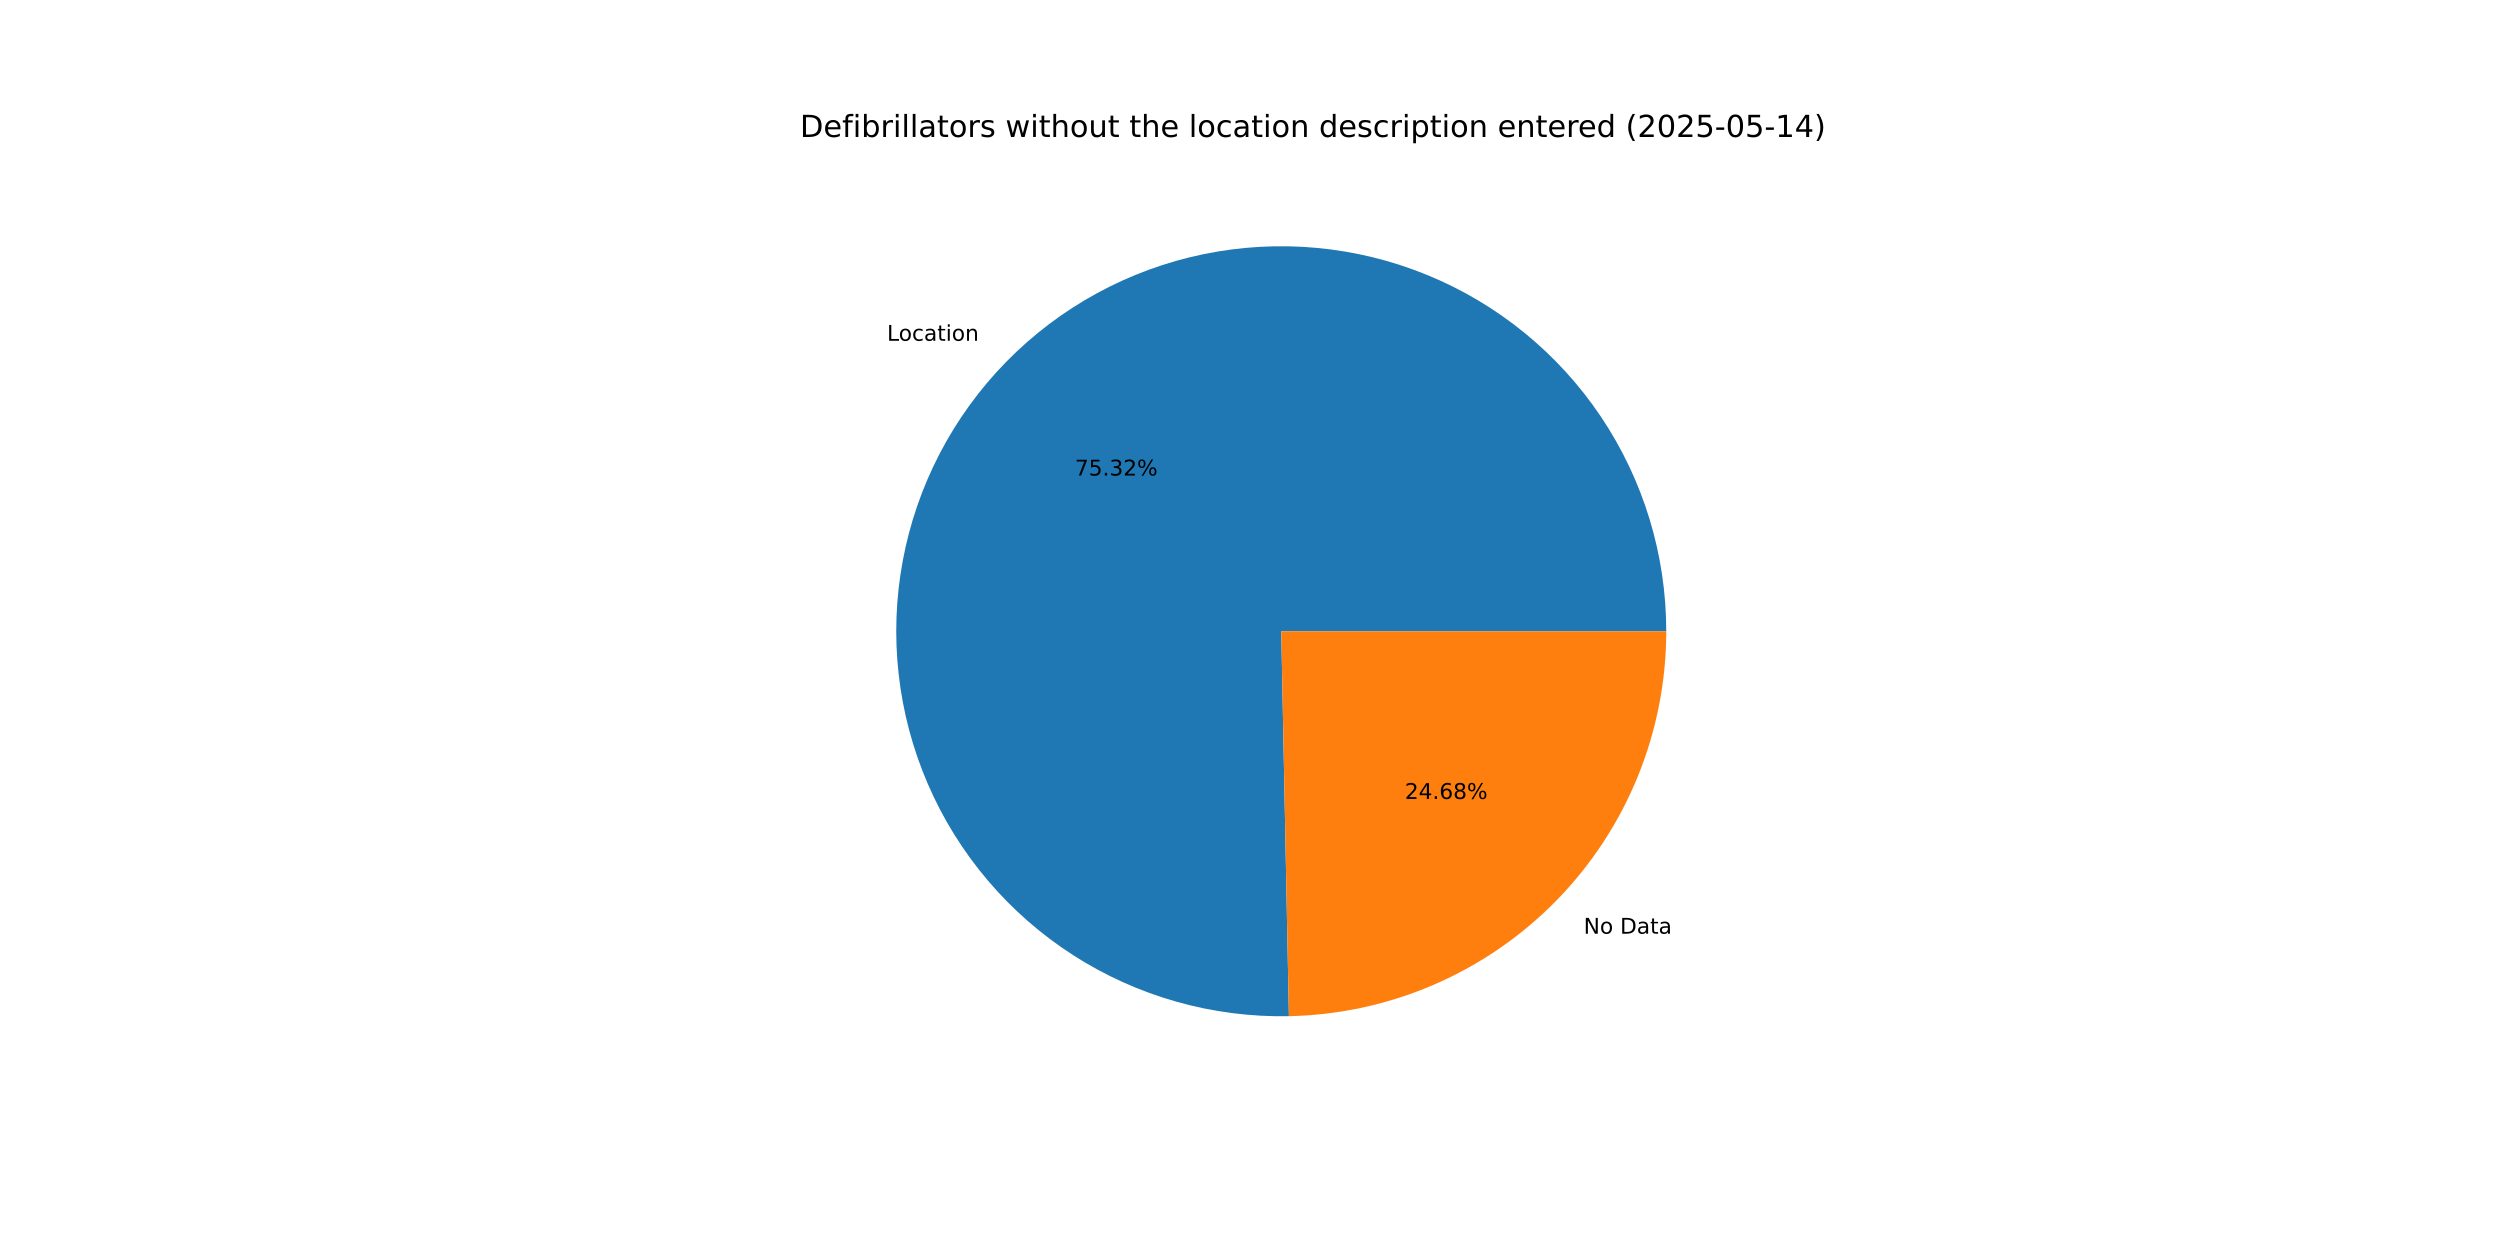
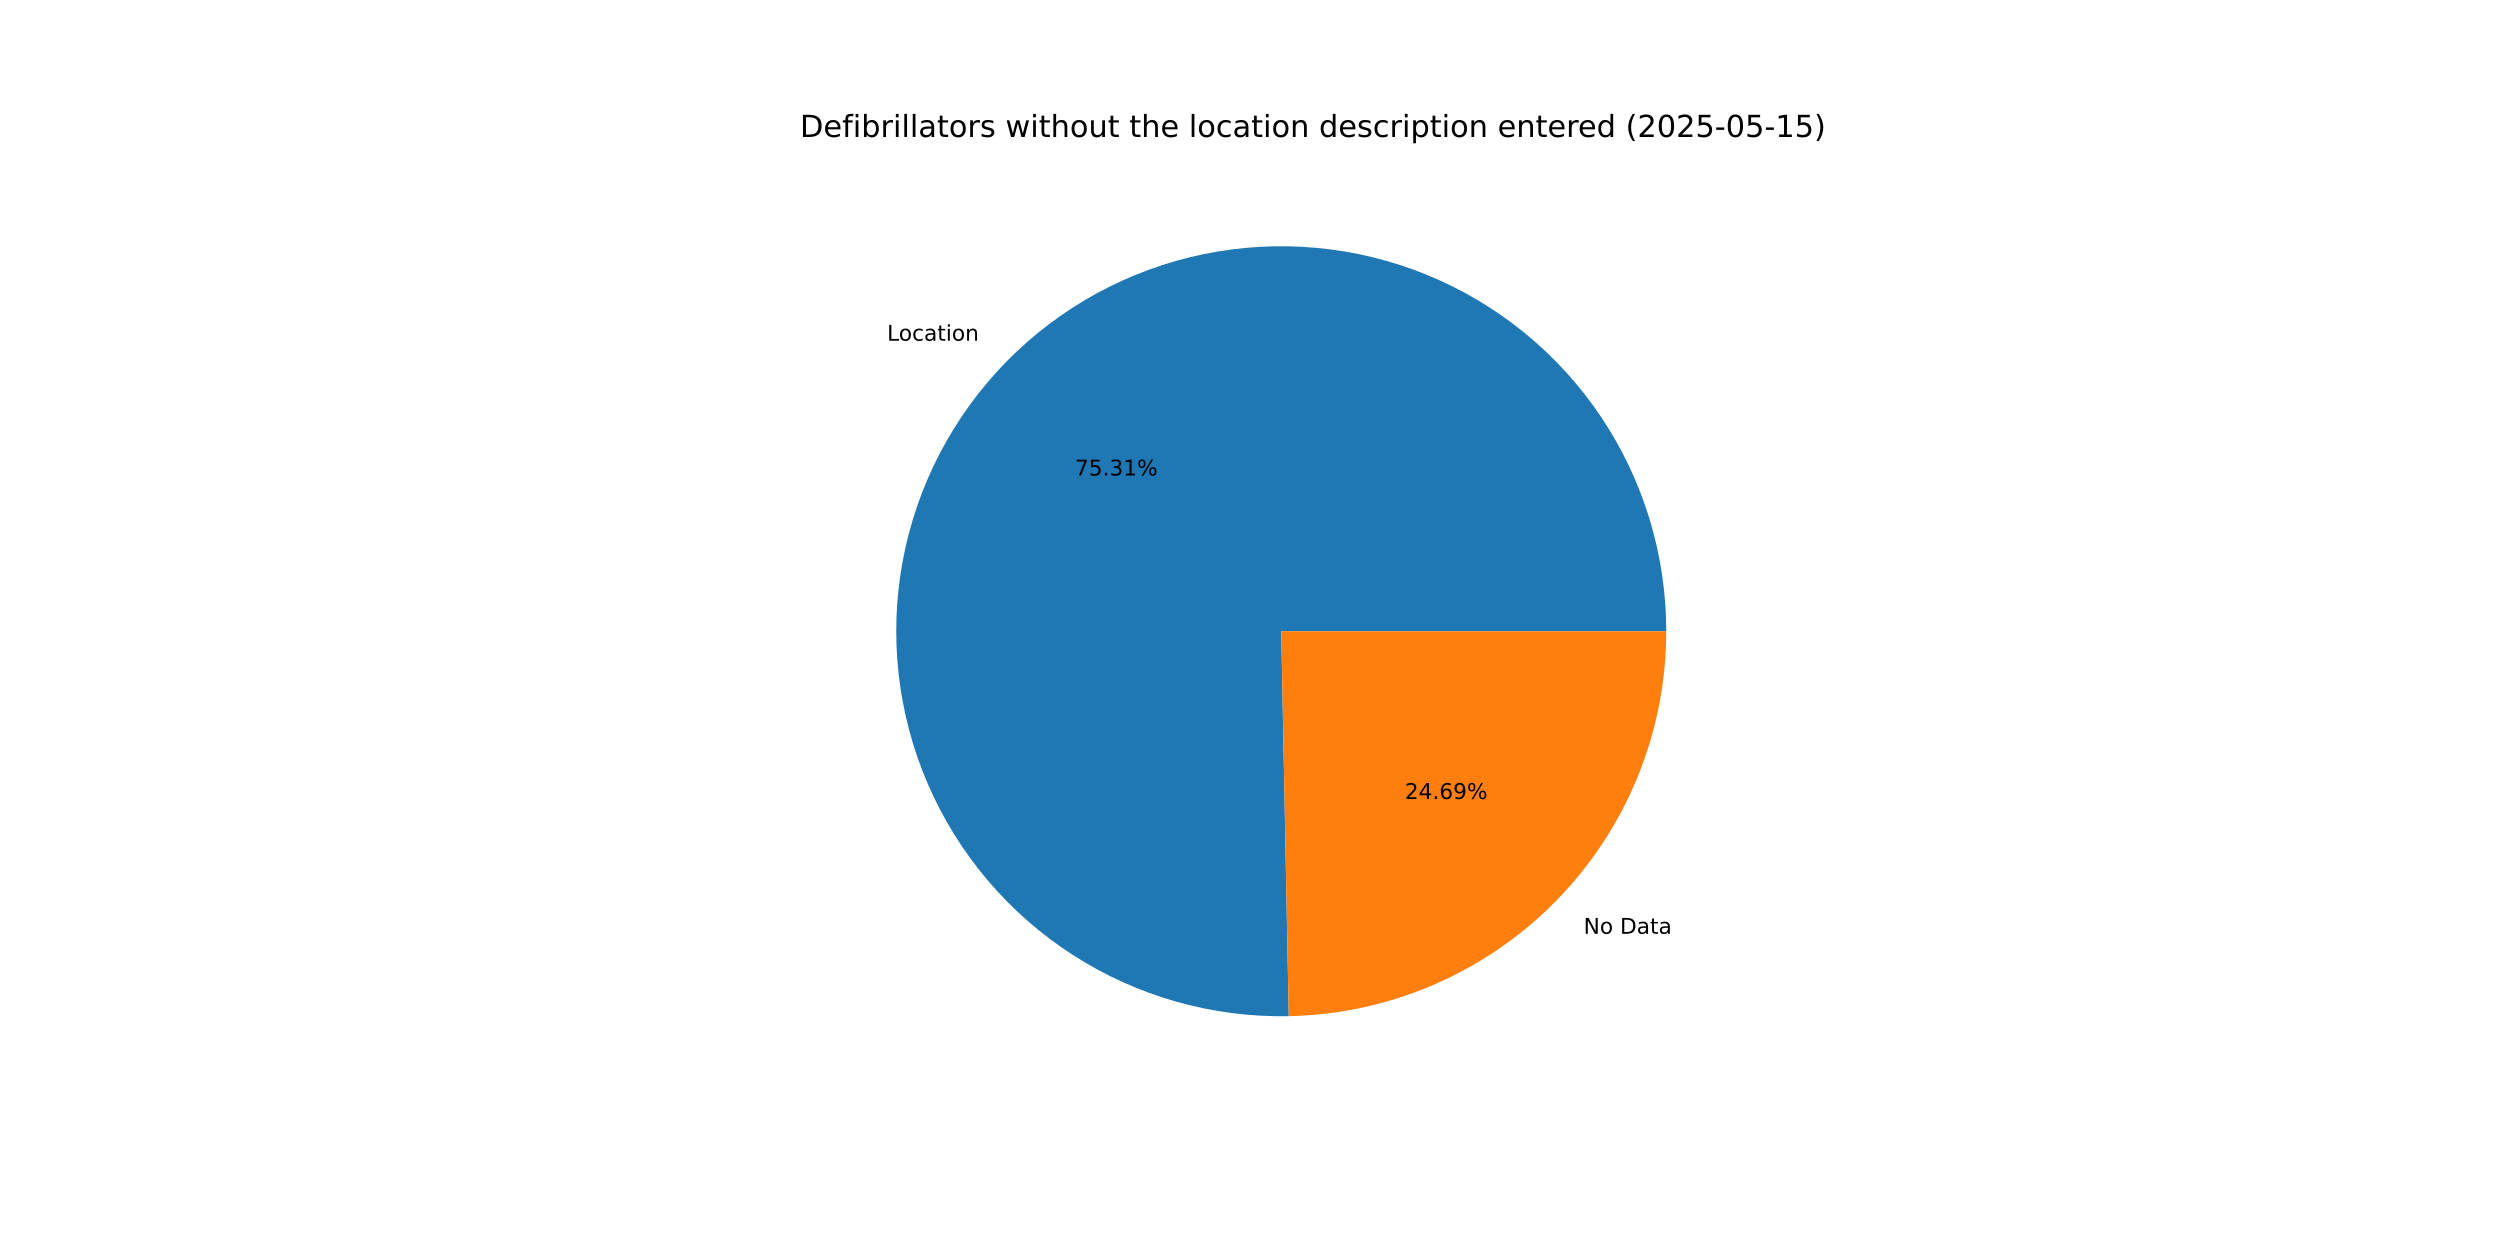
<svg xmlns="http://www.w3.org/2000/svg" xmlns:xlink="http://www.w3.org/1999/xlink" width="1152pt" height="576pt" viewBox="0 0 1152 576" version="1.1">
  <defs>
    <style type="text/css">*{stroke-linejoin: round; stroke-linecap: butt}</style>
  </defs>
  <g id="figure_1">
    <g id="patch_1">
      <path d="M 0 576  L 1152 576  L 1152 0  L 0 0  z " style="fill: #ffffff" />
    </g>
    <g id="axes_1">
      <g id="patch_2">
-         <path d="M 767.808 290.88  C 767.808 273.358 765.212 255.932 760.105 239.17  C 754.997 222.409 747.435 206.496 737.664 191.951  C 727.893 177.406 716.02 164.388 702.434 153.323  C 688.848 142.257 673.697 133.266 657.475 126.641  C 641.253 120.016 624.139 115.831 606.691 114.222  C 589.243 112.613 571.652 113.597 554.492 117.144  C 537.333 120.69 520.793 126.76 505.412 135.154  C 490.031 143.548 475.978 154.175 463.712 166.688  C 451.446 179.2 441.101 193.462 433.014 209.007  C 424.928 224.551 419.188 241.209 415.984 258.436  C 412.779 275.662 412.145 293.269 414.101 310.682  C 416.056 328.095 420.581 345.122 427.528 361.209  C 434.474 377.296 443.765 392.265 455.099 405.628  C 466.432 418.992 479.683 430.603 494.42 440.083  C 509.157 449.562 525.217 456.807 542.076 461.58  C 558.936 466.353 576.41 468.601 593.929 468.253  L 590.4 290.88  z " style="fill: #1f77b4" />
+         <path d="M 767.808 290.88  C 767.808 273.359 765.212 255.935 760.106 239.175  C 755 222.415 747.438 206.503 737.669 191.959  C 727.9 177.414 716.029 164.397 702.445 153.332  C 688.861 142.266 673.712 133.274 657.493 126.648  C 641.273 120.022 624.161 115.835 606.715 114.224  C 589.268 112.613 571.679 113.595 554.52 117.138  C 537.361 120.682 520.822 126.748 505.441 135.138  C 490.06 143.529 476.006 154.152 463.738 166.661  C 451.471 179.17 441.123 193.427 433.034 208.969  C 424.944 224.51 419.201 241.165 415.993 258.389  C 412.784 275.614 412.144 293.219 414.095 310.631  C 416.045 328.042 420.565 345.07 427.505 361.157  C 434.446 377.245 443.731 392.215 455.059 405.582  C 466.387 418.948 479.633 430.563 494.364 440.047  C 509.096 449.531 525.152 456.781 542.008 461.561  C 558.865 466.34 576.336 468.595 593.854 468.254  L 590.4 290.88  z " style="fill: #1f77b4" />
      </g>
      <g id="patch_3">
-         <path d="M 593.929 468.253  C 640.343 467.329 684.59 448.224 717.088 415.072  C 749.586 381.921 767.808 337.303 767.808 290.88  L 590.4 290.88  z " style="fill: #ff7f0e" />
+         <path d="M 593.854 468.254  C 640.281 467.35 684.547 448.253 717.062 415.099  C 749.576 381.946 767.808 337.316 767.808 290.88  L 590.4 290.88  z " style="fill: #ff7f0e" />
      </g>
      <g id="matplotlib.axis_1" />
      <g id="matplotlib.axis_2" />
      <g id="text_1">
-         <g transform="translate(408.7463 157.0277) scale(0.1 -0.1)">
+         <g transform="translate(408.7754 156.9981) scale(0.1 -0.1)">
          <defs>
            <path id="DejaVuSans-4c" d="M 628 4666  L 1259 4666  L 1259 531  L 3531 531  L 3531 0  L 628 0  L 628 4666  z " transform="scale(0.015625)" />
            <path id="DejaVuSans-6f" d="M 1959 3097  Q 1497 3097 1228 2736  Q 959 2375 959 1747  Q 959 1119 1226 758  Q 1494 397 1959 397  Q 2419 397 2687 759  Q 2956 1122 2956 1747  Q 2956 2369 2687 2733  Q 2419 3097 1959 3097  z M 1959 3584  Q 2709 3584 3137 3096  Q 3566 2609 3566 1747  Q 3566 888 3137 398  Q 2709 -91 1959 -91  Q 1206 -91 779 398  Q 353 888 353 1747  Q 353 2609 779 3096  Q 1206 3584 1959 3584  z " transform="scale(0.015625)" />
            <path id="DejaVuSans-63" d="M 3122 3366  L 3122 2828  Q 2878 2963 2633 3030  Q 2388 3097 2138 3097  Q 1578 3097 1268 2742  Q 959 2388 959 1747  Q 959 1106 1268 751  Q 1578 397 2138 397  Q 2388 397 2633 464  Q 2878 531 3122 666  L 3122 134  Q 2881 22 2623 -34  Q 2366 -91 2075 -91  Q 1284 -91 818 406  Q 353 903 353 1747  Q 353 2603 823 3093  Q 1294 3584 2113 3584  Q 2378 3584 2631 3529  Q 2884 3475 3122 3366  z " transform="scale(0.015625)" />
            <path id="DejaVuSans-61" d="M 2194 1759  Q 1497 1759 1228 1600  Q 959 1441 959 1056  Q 959 750 1161 570  Q 1363 391 1709 391  Q 2188 391 2477 730  Q 2766 1069 2766 1631  L 2766 1759  L 2194 1759  z M 3341 1997  L 3341 0  L 2766 0  L 2766 531  Q 2569 213 2275 61  Q 1981 -91 1556 -91  Q 1019 -91 701 211  Q 384 513 384 1019  Q 384 1609 779 1909  Q 1175 2209 1959 2209  L 2766 2209  L 2766 2266  Q 2766 2663 2505 2880  Q 2244 3097 1772 3097  Q 1472 3097 1187 3025  Q 903 2953 641 2809  L 641 3341  Q 956 3463 1253 3523  Q 1550 3584 1831 3584  Q 2591 3584 2966 3190  Q 3341 2797 3341 1997  z " transform="scale(0.015625)" />
            <path id="DejaVuSans-74" d="M 1172 4494  L 1172 3500  L 2356 3500  L 2356 3053  L 1172 3053  L 1172 1153  Q 1172 725 1289 603  Q 1406 481 1766 481  L 2356 481  L 2356 0  L 1766 0  Q 1100 0 847 248  Q 594 497 594 1153  L 594 3053  L 172 3053  L 172 3500  L 594 3500  L 594 4494  L 1172 4494  z " transform="scale(0.015625)" />
            <path id="DejaVuSans-69" d="M 603 3500  L 1178 3500  L 1178 0  L 603 0  L 603 3500  z M 603 4863  L 1178 4863  L 1178 4134  L 603 4134  L 603 4863  z " transform="scale(0.015625)" />
            <path id="DejaVuSans-6e" d="M 3513 2113  L 3513 0  L 2938 0  L 2938 2094  Q 2938 2591 2744 2837  Q 2550 3084 2163 3084  Q 1697 3084 1428 2787  Q 1159 2491 1159 1978  L 1159 0  L 581 0  L 581 3500  L 1159 3500  L 1159 2956  Q 1366 3272 1645 3428  Q 1925 3584 2291 3584  Q 2894 3584 3203 3211  Q 3513 2838 3513 2113  z " transform="scale(0.015625)" />
          </defs>
          <use xlink:href="#DejaVuSans-4c" />
          <use xlink:href="#DejaVuSans-6f" x="53.963" />
          <use xlink:href="#DejaVuSans-63" x="115.145" />
          <use xlink:href="#DejaVuSans-61" x="170.125" />
          <use xlink:href="#DejaVuSans-74" x="231.404" />
          <use xlink:href="#DejaVuSans-69" x="270.613" />
          <use xlink:href="#DejaVuSans-6f" x="298.396" />
          <use xlink:href="#DejaVuSans-6e" x="359.578" />
        </g>
      </g>
      <g id="text_2">
-         <g transform="translate(495.3224 219.1239) scale(0.1 -0.1)">
+         <g transform="translate(495.3382 219.1078) scale(0.1 -0.1)">
          <defs>
            <path id="DejaVuSans-37" d="M 525 4666  L 3525 4666  L 3525 4397  L 1831 0  L 1172 0  L 2766 4134  L 525 4134  L 525 4666  z " transform="scale(0.015625)" />
            <path id="DejaVuSans-35" d="M 691 4666  L 3169 4666  L 3169 4134  L 1269 4134  L 1269 2991  Q 1406 3038 1543 3061  Q 1681 3084 1819 3084  Q 2600 3084 3056 2656  Q 3513 2228 3513 1497  Q 3513 744 3044 326  Q 2575 -91 1722 -91  Q 1428 -91 1123 -41  Q 819 9 494 109  L 494 744  Q 775 591 1075 516  Q 1375 441 1709 441  Q 2250 441 2565 725  Q 2881 1009 2881 1497  Q 2881 1984 2565 2268  Q 2250 2553 1709 2553  Q 1456 2553 1204 2497  Q 953 2441 691 2322  L 691 4666  z " transform="scale(0.015625)" />
            <path id="DejaVuSans-2e" d="M 684 794  L 1344 794  L 1344 0  L 684 0  L 684 794  z " transform="scale(0.015625)" />
            <path id="DejaVuSans-33" d="M 2597 2516  Q 3050 2419 3304 2112  Q 3559 1806 3559 1356  Q 3559 666 3084 287  Q 2609 -91 1734 -91  Q 1441 -91 1130 -33  Q 819 25 488 141  L 488 750  Q 750 597 1062 519  Q 1375 441 1716 441  Q 2309 441 2620 675  Q 2931 909 2931 1356  Q 2931 1769 2642 2001  Q 2353 2234 1838 2234  L 1294 2234  L 1294 2753  L 1863 2753  Q 2328 2753 2575 2939  Q 2822 3125 2822 3475  Q 2822 3834 2567 4026  Q 2313 4219 1838 4219  Q 1578 4219 1281 4162  Q 984 4106 628 3988  L 628 4550  Q 988 4650 1302 4700  Q 1616 4750 1894 4750  Q 2613 4750 3031 4423  Q 3450 4097 3450 3541  Q 3450 3153 3228 2886  Q 3006 2619 2597 2516  z " transform="scale(0.015625)" />
-             <path id="DejaVuSans-32" d="M 1228 531  L 3431 531  L 3431 0  L 469 0  L 469 531  Q 828 903 1448 1529  Q 2069 2156 2228 2338  Q 2531 2678 2651 2914  Q 2772 3150 2772 3378  Q 2772 3750 2511 3984  Q 2250 4219 1831 4219  Q 1534 4219 1204 4116  Q 875 4013 500 3803  L 500 4441  Q 881 4594 1212 4672  Q 1544 4750 1819 4750  Q 2544 4750 2975 4387  Q 3406 4025 3406 3419  Q 3406 3131 3298 2873  Q 3191 2616 2906 2266  Q 2828 2175 2409 1742  Q 1991 1309 1228 531  z " transform="scale(0.015625)" />
+             <path id="DejaVuSans-31" d="M 794 531  L 1825 531  L 1825 4091  L 703 3866  L 703 4441  L 1819 4666  L 2450 4666  L 2450 531  L 3481 531  L 3481 0  L 794 0  L 794 531  z " transform="scale(0.015625)" />
            <path id="DejaVuSans-25" d="M 4653 2053  Q 4381 2053 4226 1822  Q 4072 1591 4072 1178  Q 4072 772 4226 539  Q 4381 306 4653 306  Q 4919 306 5073 539  Q 5228 772 5228 1178  Q 5228 1588 5073 1820  Q 4919 2053 4653 2053  z M 4653 2450  Q 5147 2450 5437 2106  Q 5728 1763 5728 1178  Q 5728 594 5436 251  Q 5144 -91 4653 -91  Q 4153 -91 3862 251  Q 3572 594 3572 1178  Q 3572 1766 3864 2108  Q 4156 2450 4653 2450  z M 1428 4353  Q 1159 4353 1004 4120  Q 850 3888 850 3481  Q 850 3069 1003 2837  Q 1156 2606 1428 2606  Q 1700 2606 1854 2837  Q 2009 3069 2009 3481  Q 2009 3884 1853 4118  Q 1697 4353 1428 4353  z M 4250 4750  L 4750 4750  L 1831 -91  L 1331 -91  L 4250 4750  z M 1428 4750  Q 1922 4750 2215 4408  Q 2509 4066 2509 3481  Q 2509 2891 2217 2550  Q 1925 2209 1428 2209  Q 931 2209 642 2551  Q 353 2894 353 3481  Q 353 4063 643 4406  Q 934 4750 1428 4750  z " transform="scale(0.015625)" />
          </defs>
          <use xlink:href="#DejaVuSans-37" />
          <use xlink:href="#DejaVuSans-35" x="63.623" />
          <use xlink:href="#DejaVuSans-2e" x="127.246" />
          <use xlink:href="#DejaVuSans-33" x="159.033" />
-           <use xlink:href="#DejaVuSans-32" x="222.656" />
+           <use xlink:href="#DejaVuSans-31" x="222.656" />
          <use xlink:href="#DejaVuSans-25" x="286.279" />
        </g>
      </g>
      <g id="text_3">
-         <g transform="translate(729.7568 430.251) scale(0.1 -0.1)">
+         <g transform="translate(729.7278 430.2806) scale(0.1 -0.1)">
          <defs>
            <path id="DejaVuSans-4e" d="M 628 4666  L 1478 4666  L 3547 763  L 3547 4666  L 4159 4666  L 4159 0  L 3309 0  L 1241 3903  L 1241 0  L 628 0  L 628 4666  z " transform="scale(0.015625)" />
            <path id="DejaVuSans-20" transform="scale(0.015625)" />
            <path id="DejaVuSans-44" d="M 1259 4147  L 1259 519  L 2022 519  Q 2988 519 3436 956  Q 3884 1394 3884 2338  Q 3884 3275 3436 3711  Q 2988 4147 2022 4147  L 1259 4147  z M 628 4666  L 1925 4666  Q 3281 4666 3915 4102  Q 4550 3538 4550 2338  Q 4550 1131 3912 565  Q 3275 0 1925 0  L 628 0  L 628 4666  z " transform="scale(0.015625)" />
          </defs>
          <use xlink:href="#DejaVuSans-4e" />
          <use xlink:href="#DejaVuSans-6f" x="74.805" />
          <use xlink:href="#DejaVuSans-20" x="135.986" />
          <use xlink:href="#DejaVuSans-44" x="167.773" />
          <use xlink:href="#DejaVuSans-61" x="244.775" />
          <use xlink:href="#DejaVuSans-74" x="306.055" />
          <use xlink:href="#DejaVuSans-61" x="345.264" />
        </g>
      </g>
      <g id="text_4">
-         <g transform="translate(647.348 368.1548) scale(0.1 -0.1)">
+         <g transform="translate(647.3321 368.171) scale(0.1 -0.1)">
          <defs>
+             <path id="DejaVuSans-32" d="M 1228 531  L 3431 531  L 3431 0  L 469 0  L 469 531  Q 828 903 1448 1529  Q 2069 2156 2228 2338  Q 2531 2678 2651 2914  Q 2772 3150 2772 3378  Q 2772 3750 2511 3984  Q 2250 4219 1831 4219  Q 1534 4219 1204 4116  Q 875 4013 500 3803  L 500 4441  Q 881 4594 1212 4672  Q 1544 4750 1819 4750  Q 2544 4750 2975 4387  Q 3406 4025 3406 3419  Q 3406 3131 3298 2873  Q 3191 2616 2906 2266  Q 2828 2175 2409 1742  Q 1991 1309 1228 531  z " transform="scale(0.015625)" />
            <path id="DejaVuSans-34" d="M 2419 4116  L 825 1625  L 2419 1625  L 2419 4116  z M 2253 4666  L 3047 4666  L 3047 1625  L 3713 1625  L 3713 1100  L 3047 1100  L 3047 0  L 2419 0  L 2419 1100  L 313 1100  L 313 1709  L 2253 4666  z " transform="scale(0.015625)" />
            <path id="DejaVuSans-36" d="M 2113 2584  Q 1688 2584 1439 2293  Q 1191 2003 1191 1497  Q 1191 994 1439 701  Q 1688 409 2113 409  Q 2538 409 2786 701  Q 3034 994 3034 1497  Q 3034 2003 2786 2293  Q 2538 2584 2113 2584  z M 3366 4563  L 3366 3988  Q 3128 4100 2886 4159  Q 2644 4219 2406 4219  Q 1781 4219 1451 3797  Q 1122 3375 1075 2522  Q 1259 2794 1537 2939  Q 1816 3084 2150 3084  Q 2853 3084 3261 2657  Q 3669 2231 3669 1497  Q 3669 778 3244 343  Q 2819 -91 2113 -91  Q 1303 -91 875 529  Q 447 1150 447 2328  Q 447 3434 972 4092  Q 1497 4750 2381 4750  Q 2619 4750 2861 4703  Q 3103 4656 3366 4563  z " transform="scale(0.015625)" />
-             <path id="DejaVuSans-38" d="M 2034 2216  Q 1584 2216 1326 1975  Q 1069 1734 1069 1313  Q 1069 891 1326 650  Q 1584 409 2034 409  Q 2484 409 2743 651  Q 3003 894 3003 1313  Q 3003 1734 2745 1975  Q 2488 2216 2034 2216  z M 1403 2484  Q 997 2584 770 2862  Q 544 3141 544 3541  Q 544 4100 942 4425  Q 1341 4750 2034 4750  Q 2731 4750 3128 4425  Q 3525 4100 3525 3541  Q 3525 3141 3298 2862  Q 3072 2584 2669 2484  Q 3125 2378 3379 2068  Q 3634 1759 3634 1313  Q 3634 634 3220 271  Q 2806 -91 2034 -91  Q 1263 -91 848 271  Q 434 634 434 1313  Q 434 1759 690 2068  Q 947 2378 1403 2484  z M 1172 3481  Q 1172 3119 1398 2916  Q 1625 2713 2034 2713  Q 2441 2713 2670 2916  Q 2900 3119 2900 3481  Q 2900 3844 2670 4047  Q 2441 4250 2034 4250  Q 1625 4250 1398 4047  Q 1172 3844 1172 3481  z " transform="scale(0.015625)" />
+             <path id="DejaVuSans-39" d="M 703 97  L 703 672  Q 941 559 1184 500  Q 1428 441 1663 441  Q 2288 441 2617 861  Q 2947 1281 2994 2138  Q 2813 1869 2534 1725  Q 2256 1581 1919 1581  Q 1219 1581 811 2004  Q 403 2428 403 3163  Q 403 3881 828 4315  Q 1253 4750 1959 4750  Q 2769 4750 3195 4129  Q 3622 3509 3622 2328  Q 3622 1225 3098 567  Q 2575 -91 1691 -91  Q 1453 -91 1209 -44  Q 966 3 703 97  z M 1959 2075  Q 2384 2075 2632 2365  Q 2881 2656 2881 3163  Q 2881 3666 2632 3958  Q 2384 4250 1959 4250  Q 1534 4250 1286 3958  Q 1038 3666 1038 3163  Q 1038 2656 1286 2365  Q 1534 2075 1959 2075  z " transform="scale(0.015625)" />
          </defs>
          <use xlink:href="#DejaVuSans-32" />
          <use xlink:href="#DejaVuSans-34" x="63.623" />
          <use xlink:href="#DejaVuSans-2e" x="127.246" />
          <use xlink:href="#DejaVuSans-36" x="159.033" />
-           <use xlink:href="#DejaVuSans-38" x="222.656" />
+           <use xlink:href="#DejaVuSans-39" x="222.656" />
          <use xlink:href="#DejaVuSans-25" x="286.279" />
        </g>
      </g>
      <g id="text_5">
        <g transform="translate(368.64 63.12) scale(0.14 -0.14)">
          <defs>
            <path id="DejaVuSans-65" d="M 3597 1894  L 3597 1613  L 953 1613  Q 991 1019 1311 708  Q 1631 397 2203 397  Q 2534 397 2845 478  Q 3156 559 3463 722  L 3463 178  Q 3153 47 2828 -22  Q 2503 -91 2169 -91  Q 1331 -91 842 396  Q 353 884 353 1716  Q 353 2575 817 3079  Q 1281 3584 2069 3584  Q 2775 3584 3186 3129  Q 3597 2675 3597 1894  z M 3022 2063  Q 3016 2534 2758 2815  Q 2500 3097 2075 3097  Q 1594 3097 1305 2825  Q 1016 2553 972 2059  L 3022 2063  z " transform="scale(0.015625)" />
            <path id="DejaVuSans-66" d="M 2375 4863  L 2375 4384  L 1825 4384  Q 1516 4384 1395 4259  Q 1275 4134 1275 3809  L 1275 3500  L 2222 3500  L 2222 3053  L 1275 3053  L 1275 0  L 697 0  L 697 3053  L 147 3053  L 147 3500  L 697 3500  L 697 3744  Q 697 4328 969 4595  Q 1241 4863 1831 4863  L 2375 4863  z " transform="scale(0.015625)" />
            <path id="DejaVuSans-62" d="M 3116 1747  Q 3116 2381 2855 2742  Q 2594 3103 2138 3103  Q 1681 3103 1420 2742  Q 1159 2381 1159 1747  Q 1159 1113 1420 752  Q 1681 391 2138 391  Q 2594 391 2855 752  Q 3116 1113 3116 1747  z M 1159 2969  Q 1341 3281 1617 3432  Q 1894 3584 2278 3584  Q 2916 3584 3314 3078  Q 3713 2572 3713 1747  Q 3713 922 3314 415  Q 2916 -91 2278 -91  Q 1894 -91 1617 61  Q 1341 213 1159 525  L 1159 0  L 581 0  L 581 4863  L 1159 4863  L 1159 2969  z " transform="scale(0.015625)" />
            <path id="DejaVuSans-72" d="M 2631 2963  Q 2534 3019 2420 3045  Q 2306 3072 2169 3072  Q 1681 3072 1420 2755  Q 1159 2438 1159 1844  L 1159 0  L 581 0  L 581 3500  L 1159 3500  L 1159 2956  Q 1341 3275 1631 3429  Q 1922 3584 2338 3584  Q 2397 3584 2469 3576  Q 2541 3569 2628 3553  L 2631 2963  z " transform="scale(0.015625)" />
            <path id="DejaVuSans-6c" d="M 603 4863  L 1178 4863  L 1178 0  L 603 0  L 603 4863  z " transform="scale(0.015625)" />
            <path id="DejaVuSans-73" d="M 2834 3397  L 2834 2853  Q 2591 2978 2328 3040  Q 2066 3103 1784 3103  Q 1356 3103 1142 2972  Q 928 2841 928 2578  Q 928 2378 1081 2264  Q 1234 2150 1697 2047  L 1894 2003  Q 2506 1872 2764 1633  Q 3022 1394 3022 966  Q 3022 478 2636 193  Q 2250 -91 1575 -91  Q 1294 -91 989 -36  Q 684 19 347 128  L 347 722  Q 666 556 975 473  Q 1284 391 1588 391  Q 1994 391 2212 530  Q 2431 669 2431 922  Q 2431 1156 2273 1281  Q 2116 1406 1581 1522  L 1381 1569  Q 847 1681 609 1914  Q 372 2147 372 2553  Q 372 3047 722 3315  Q 1072 3584 1716 3584  Q 2034 3584 2315 3537  Q 2597 3491 2834 3397  z " transform="scale(0.015625)" />
            <path id="DejaVuSans-77" d="M 269 3500  L 844 3500  L 1563 769  L 2278 3500  L 2956 3500  L 3675 769  L 4391 3500  L 4966 3500  L 4050 0  L 3372 0  L 2619 2869  L 1863 0  L 1184 0  L 269 3500  z " transform="scale(0.015625)" />
            <path id="DejaVuSans-68" d="M 3513 2113  L 3513 0  L 2938 0  L 2938 2094  Q 2938 2591 2744 2837  Q 2550 3084 2163 3084  Q 1697 3084 1428 2787  Q 1159 2491 1159 1978  L 1159 0  L 581 0  L 581 4863  L 1159 4863  L 1159 2956  Q 1366 3272 1645 3428  Q 1925 3584 2291 3584  Q 2894 3584 3203 3211  Q 3513 2838 3513 2113  z " transform="scale(0.015625)" />
            <path id="DejaVuSans-75" d="M 544 1381  L 544 3500  L 1119 3500  L 1119 1403  Q 1119 906 1312 657  Q 1506 409 1894 409  Q 2359 409 2629 706  Q 2900 1003 2900 1516  L 2900 3500  L 3475 3500  L 3475 0  L 2900 0  L 2900 538  Q 2691 219 2414 64  Q 2138 -91 1772 -91  Q 1169 -91 856 284  Q 544 659 544 1381  z M 1991 3584  L 1991 3584  z " transform="scale(0.015625)" />
            <path id="DejaVuSans-64" d="M 2906 2969  L 2906 4863  L 3481 4863  L 3481 0  L 2906 0  L 2906 525  Q 2725 213 2448 61  Q 2172 -91 1784 -91  Q 1150 -91 751 415  Q 353 922 353 1747  Q 353 2572 751 3078  Q 1150 3584 1784 3584  Q 2172 3584 2448 3432  Q 2725 3281 2906 2969  z M 947 1747  Q 947 1113 1208 752  Q 1469 391 1925 391  Q 2381 391 2643 752  Q 2906 1113 2906 1747  Q 2906 2381 2643 2742  Q 2381 3103 1925 3103  Q 1469 3103 1208 2742  Q 947 2381 947 1747  z " transform="scale(0.015625)" />
            <path id="DejaVuSans-70" d="M 1159 525  L 1159 -1331  L 581 -1331  L 581 3500  L 1159 3500  L 1159 2969  Q 1341 3281 1617 3432  Q 1894 3584 2278 3584  Q 2916 3584 3314 3078  Q 3713 2572 3713 1747  Q 3713 922 3314 415  Q 2916 -91 2278 -91  Q 1894 -91 1617 61  Q 1341 213 1159 525  z M 3116 1747  Q 3116 2381 2855 2742  Q 2594 3103 2138 3103  Q 1681 3103 1420 2742  Q 1159 2381 1159 1747  Q 1159 1113 1420 752  Q 1681 391 2138 391  Q 2594 391 2855 752  Q 3116 1113 3116 1747  z " transform="scale(0.015625)" />
            <path id="DejaVuSans-28" d="M 1984 4856  Q 1566 4138 1362 3434  Q 1159 2731 1159 2009  Q 1159 1288 1364 580  Q 1569 -128 1984 -844  L 1484 -844  Q 1016 -109 783 600  Q 550 1309 550 2009  Q 550 2706 781 3412  Q 1013 4119 1484 4856  L 1984 4856  z " transform="scale(0.015625)" />
            <path id="DejaVuSans-30" d="M 2034 4250  Q 1547 4250 1301 3770  Q 1056 3291 1056 2328  Q 1056 1369 1301 889  Q 1547 409 2034 409  Q 2525 409 2770 889  Q 3016 1369 3016 2328  Q 3016 3291 2770 3770  Q 2525 4250 2034 4250  z M 2034 4750  Q 2819 4750 3233 4129  Q 3647 3509 3647 2328  Q 3647 1150 3233 529  Q 2819 -91 2034 -91  Q 1250 -91 836 529  Q 422 1150 422 2328  Q 422 3509 836 4129  Q 1250 4750 2034 4750  z " transform="scale(0.015625)" />
            <path id="DejaVuSans-2d" d="M 313 2009  L 1997 2009  L 1997 1497  L 313 1497  L 313 2009  z " transform="scale(0.015625)" />
-             <path id="DejaVuSans-31" d="M 794 531  L 1825 531  L 1825 4091  L 703 3866  L 703 4441  L 1819 4666  L 2450 4666  L 2450 531  L 3481 531  L 3481 0  L 794 0  L 794 531  z " transform="scale(0.015625)" />
            <path id="DejaVuSans-29" d="M 513 4856  L 1013 4856  Q 1481 4119 1714 3412  Q 1947 2706 1947 2009  Q 1947 1309 1714 600  Q 1481 -109 1013 -844  L 513 -844  Q 928 -128 1133 580  Q 1338 1288 1338 2009  Q 1338 2731 1133 3434  Q 928 4138 513 4856  z " transform="scale(0.015625)" />
          </defs>
          <use xlink:href="#DejaVuSans-44" />
          <use xlink:href="#DejaVuSans-65" x="77.002" />
          <use xlink:href="#DejaVuSans-66" x="138.525" />
          <use xlink:href="#DejaVuSans-69" x="173.73" />
          <use xlink:href="#DejaVuSans-62" x="201.514" />
          <use xlink:href="#DejaVuSans-72" x="264.99" />
          <use xlink:href="#DejaVuSans-69" x="306.104" />
          <use xlink:href="#DejaVuSans-6c" x="333.887" />
          <use xlink:href="#DejaVuSans-6c" x="361.67" />
          <use xlink:href="#DejaVuSans-61" x="389.453" />
          <use xlink:href="#DejaVuSans-74" x="450.732" />
          <use xlink:href="#DejaVuSans-6f" x="489.941" />
          <use xlink:href="#DejaVuSans-72" x="551.123" />
          <use xlink:href="#DejaVuSans-73" x="592.236" />
          <use xlink:href="#DejaVuSans-20" x="644.336" />
          <use xlink:href="#DejaVuSans-77" x="676.123" />
          <use xlink:href="#DejaVuSans-69" x="757.91" />
          <use xlink:href="#DejaVuSans-74" x="785.693" />
          <use xlink:href="#DejaVuSans-68" x="824.902" />
          <use xlink:href="#DejaVuSans-6f" x="888.281" />
          <use xlink:href="#DejaVuSans-75" x="949.463" />
          <use xlink:href="#DejaVuSans-74" x="1012.842" />
          <use xlink:href="#DejaVuSans-20" x="1052.051" />
          <use xlink:href="#DejaVuSans-74" x="1083.838" />
          <use xlink:href="#DejaVuSans-68" x="1123.047" />
          <use xlink:href="#DejaVuSans-65" x="1186.426" />
          <use xlink:href="#DejaVuSans-20" x="1247.949" />
          <use xlink:href="#DejaVuSans-6c" x="1279.736" />
          <use xlink:href="#DejaVuSans-6f" x="1307.52" />
          <use xlink:href="#DejaVuSans-63" x="1368.701" />
          <use xlink:href="#DejaVuSans-61" x="1423.682" />
          <use xlink:href="#DejaVuSans-74" x="1484.961" />
          <use xlink:href="#DejaVuSans-69" x="1524.17" />
          <use xlink:href="#DejaVuSans-6f" x="1551.953" />
          <use xlink:href="#DejaVuSans-6e" x="1613.135" />
          <use xlink:href="#DejaVuSans-20" x="1676.514" />
          <use xlink:href="#DejaVuSans-64" x="1708.301" />
          <use xlink:href="#DejaVuSans-65" x="1771.777" />
          <use xlink:href="#DejaVuSans-73" x="1833.301" />
          <use xlink:href="#DejaVuSans-63" x="1885.4" />
          <use xlink:href="#DejaVuSans-72" x="1940.381" />
          <use xlink:href="#DejaVuSans-69" x="1981.494" />
          <use xlink:href="#DejaVuSans-70" x="2009.277" />
          <use xlink:href="#DejaVuSans-74" x="2072.754" />
          <use xlink:href="#DejaVuSans-69" x="2111.963" />
          <use xlink:href="#DejaVuSans-6f" x="2139.746" />
          <use xlink:href="#DejaVuSans-6e" x="2200.928" />
          <use xlink:href="#DejaVuSans-20" x="2264.307" />
          <use xlink:href="#DejaVuSans-65" x="2296.094" />
          <use xlink:href="#DejaVuSans-6e" x="2357.617" />
          <use xlink:href="#DejaVuSans-74" x="2420.996" />
          <use xlink:href="#DejaVuSans-65" x="2460.205" />
          <use xlink:href="#DejaVuSans-72" x="2521.729" />
          <use xlink:href="#DejaVuSans-65" x="2560.592" />
          <use xlink:href="#DejaVuSans-64" x="2622.115" />
          <use xlink:href="#DejaVuSans-20" x="2685.592" />
          <use xlink:href="#DejaVuSans-28" x="2717.379" />
          <use xlink:href="#DejaVuSans-32" x="2756.393" />
          <use xlink:href="#DejaVuSans-30" x="2820.016" />
          <use xlink:href="#DejaVuSans-32" x="2883.639" />
          <use xlink:href="#DejaVuSans-35" x="2947.262" />
          <use xlink:href="#DejaVuSans-2d" x="3010.885" />
          <use xlink:href="#DejaVuSans-30" x="3046.969" />
          <use xlink:href="#DejaVuSans-35" x="3110.592" />
          <use xlink:href="#DejaVuSans-2d" x="3174.215" />
          <use xlink:href="#DejaVuSans-31" x="3210.299" />
-           <use xlink:href="#DejaVuSans-34" x="3273.922" />
+           <use xlink:href="#DejaVuSans-35" x="3273.922" />
          <use xlink:href="#DejaVuSans-29" x="3337.545" />
        </g>
      </g>
    </g>
  </g>
</svg>
